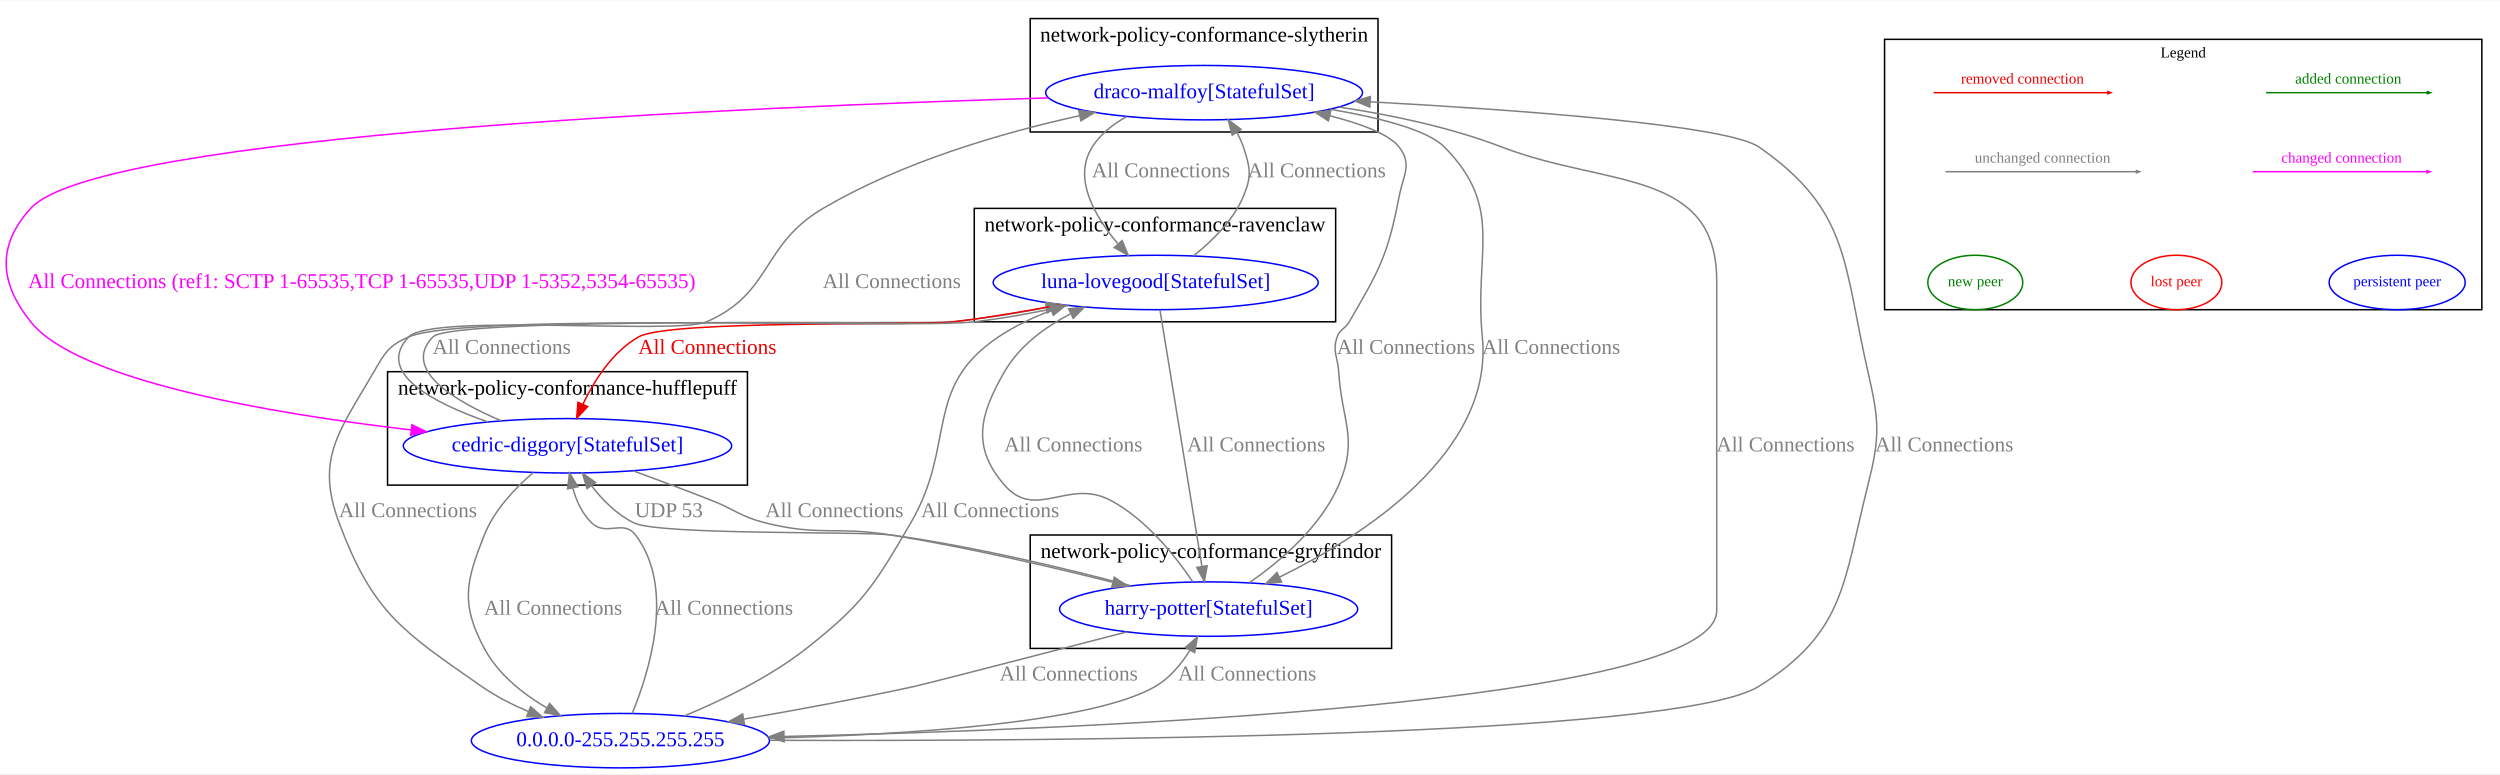
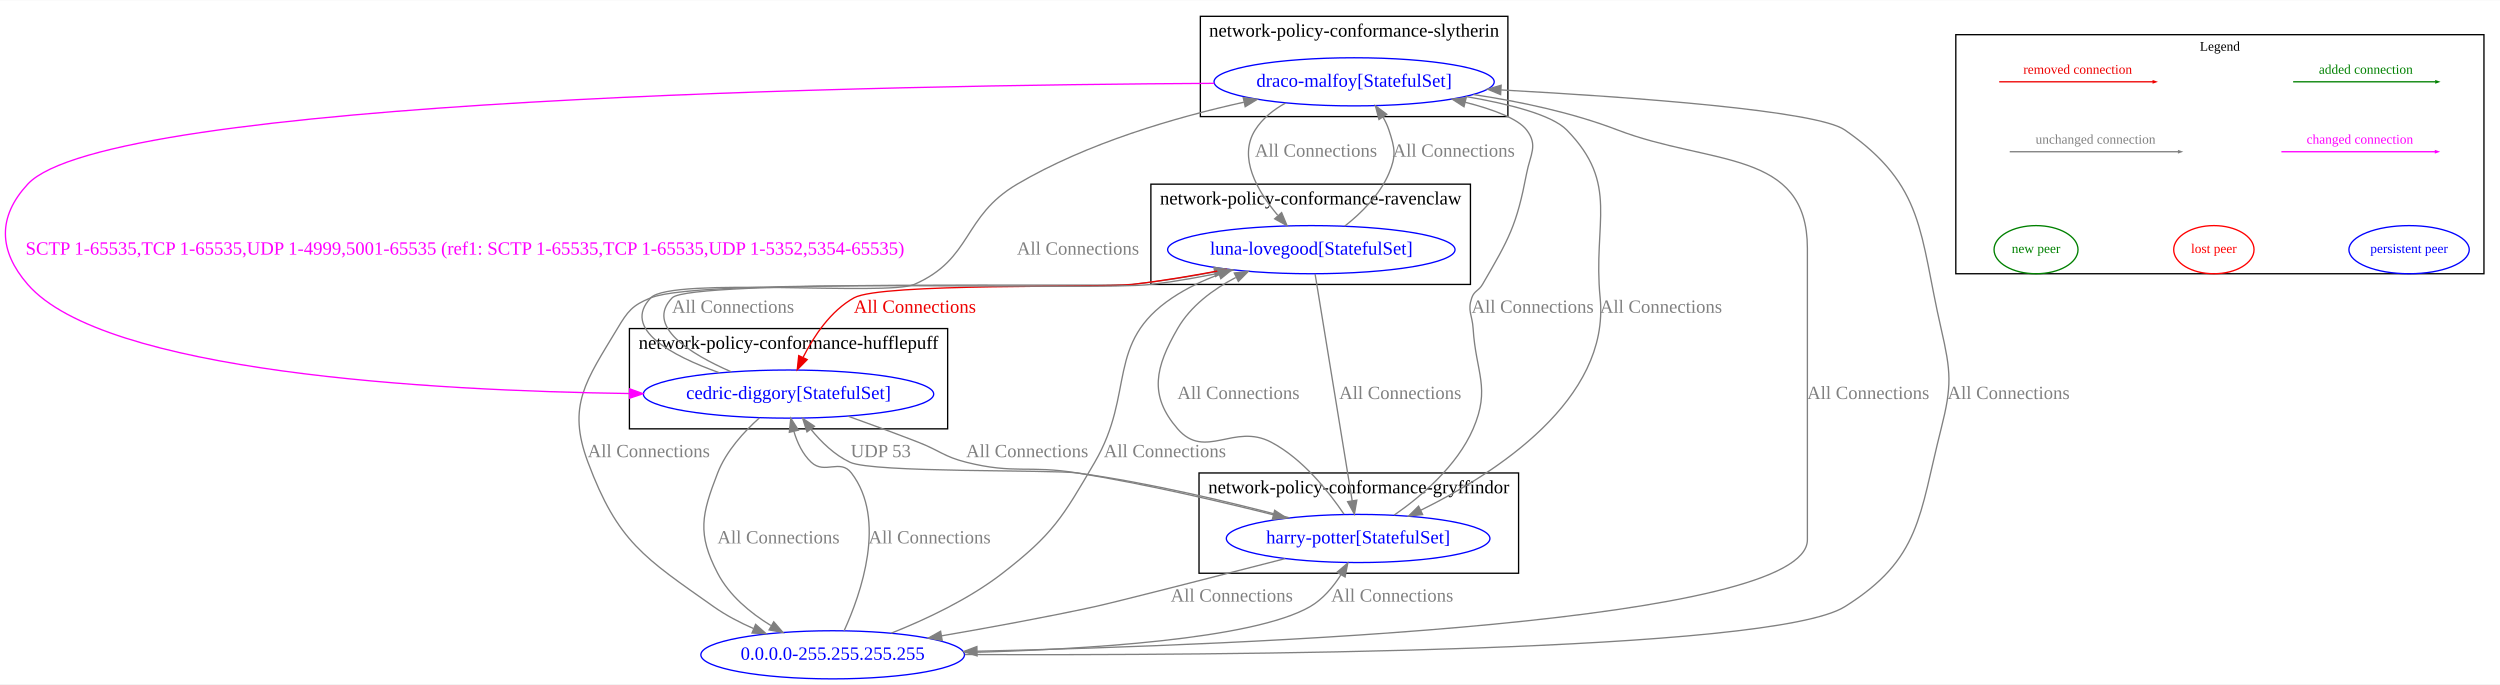
- <svg xmlns="http://www.w3.org/2000/svg" width="1653pt" height="512pt" viewBox="0.00 0.00 1653.29 511.53">
+ <svg xmlns="http://www.w3.org/2000/svg" width="1870pt" height="512pt" viewBox="0.00 0.00 1869.74 511.53">
  <g id="graph0" class="graph" transform="scale(1 1) rotate(0) translate(4 507.53)">
-     <polygon fill="white" stroke="transparent" points="-4,4 -4,-507.53 1649.29,-507.53 1649.29,4 -4,4" />
+     <polygon fill="white" stroke="transparent" points="-4,4 -4,-507.53 1865.74,-507.53 1865.74,4 -4,4" />
    <g id="clust4" class="cluster">
-       <polygon fill="none" stroke="black" points="677.29,-420.53 677.29,-495.53 907.29,-495.53 907.29,-420.53 677.29,-420.53" />
-       <text text-anchor="middle" x="792.29" y="-480.33" font-family="Times New Roman,serif" font-size="14.00">network-policy-conformance-slytherin</text>
+       <polygon fill="none" stroke="black" points="893.74,-420.53 893.74,-495.53 1123.74,-495.53 1123.74,-420.53 893.74,-420.53" />
+       <text text-anchor="middle" x="1008.74" y="-480.33" font-family="Times New Roman,serif" font-size="14.00">network-policy-conformance-slytherin</text>
+     </g>
+     <g id="clust2" class="cluster">
+       <polygon fill="none" stroke="black" points="466.74,-187 466.74,-262 704.74,-262 704.74,-187 466.74,-187" />
+       <text text-anchor="middle" x="585.74" y="-246.8" font-family="Times New Roman,serif" font-size="14.00">network-policy-conformance-hufflepuff</text>
    </g>
    <g id="clust1" class="cluster">
-       <polygon fill="none" stroke="black" points="677.29,-79 677.29,-154 916.29,-154 916.29,-79 677.29,-79" />
-       <text text-anchor="middle" x="796.79" y="-138.8" font-family="Times New Roman,serif" font-size="14.00">network-policy-conformance-gryffindor</text>
-     </g>
-     <g id="clust2" class="cluster">
-       <polygon fill="none" stroke="black" points="252.29,-187 252.29,-262 490.29,-262 490.29,-187 252.29,-187" />
-       <text text-anchor="middle" x="371.29" y="-246.8" font-family="Times New Roman,serif" font-size="14.00">network-policy-conformance-hufflepuff</text>
+       <polygon fill="none" stroke="black" points="892.74,-79 892.74,-154 1131.74,-154 1131.74,-79 892.74,-79" />
+       <text text-anchor="middle" x="1012.24" y="-138.8" font-family="Times New Roman,serif" font-size="14.00">network-policy-conformance-gryffindor</text>
    </g>
    <g id="clust3" class="cluster">
-       <polygon fill="none" stroke="black" points="640.29,-295 640.29,-370 879.29,-370 879.29,-295 640.29,-295" />
-       <text text-anchor="middle" x="759.79" y="-354.8" font-family="Times New Roman,serif" font-size="14.00">network-policy-conformance-ravenclaw</text>
+       <polygon fill="none" stroke="black" points="856.74,-295 856.74,-370 1095.74,-370 1095.74,-295 856.74,-295" />
+       <text text-anchor="middle" x="976.24" y="-354.8" font-family="Times New Roman,serif" font-size="14.00">network-policy-conformance-ravenclaw</text>
    </g>
    <g id="clust5" class="cluster">
-       <polygon fill="none" stroke="black" points="1242.29,-303 1242.29,-481.79 1637.29,-481.79 1637.29,-303 1242.29,-303" />
-       <text text-anchor="middle" x="1439.79" y="-469.79" font-family="Times New Roman,serif" font-size="10.00">Legend</text>
+       <polygon fill="none" stroke="black" points="1458.74,-303 1458.74,-481.79 1853.74,-481.79 1853.74,-303 1458.74,-303" />
+       <text text-anchor="middle" x="1656.24" y="-469.79" font-family="Times New Roman,serif" font-size="10.00">Legend</text>
    </g>
    <g id="node1" class="node">
-       <ellipse fill="none" stroke="blue" cx="795.29" cy="-105" rx="98.58" ry="18" />
-       <text text-anchor="middle" x="795.29" y="-101.3" font-family="Times New Roman,serif" font-size="14.00" fill="blue">harry-potter[StatefulSet]</text>
+       <ellipse fill="none" stroke="blue" cx="1011.74" cy="-105" rx="98.58" ry="18" />
+       <text text-anchor="middle" x="1011.74" y="-101.3" font-family="Times New Roman,serif" font-size="14.00" fill="blue">harry-potter[StatefulSet]</text>
    </g>
    <g id="node2" class="node">
-       <ellipse fill="none" stroke="blue" cx="371.29" cy="-213" rx="108.58" ry="18" />
-       <text text-anchor="middle" x="371.29" y="-209.3" font-family="Times New Roman,serif" font-size="14.00" fill="blue">cedric-diggory[StatefulSet]</text>
+       <ellipse fill="none" stroke="blue" cx="585.74" cy="-213" rx="108.58" ry="18" />
+       <text text-anchor="middle" x="585.74" y="-209.3" font-family="Times New Roman,serif" font-size="14.00" fill="blue">cedric-diggory[StatefulSet]</text>
    </g>
    <g id="edge6" class="edge">
-       <path fill="none" stroke="grey" d="M743.98,-120.42C701.75,-131.63 640.13,-146.5 585.29,-154 566.56,-156.56 432.34,-153.81 415.29,-162 404.01,-167.42 394.4,-177.21 387.07,-186.69" />
-       <polygon fill="grey" stroke="grey" points="384.21,-184.66 381.22,-194.83 389.9,-188.74 384.21,-184.66" />
-       <text text-anchor="middle" x="438.29" y="-165.8" font-family="Times New Roman,serif" font-size="14.00" fill="grey">UDP 53</text>
+       <path fill="none" stroke="grey" d="M960.43,-120.42C918.2,-131.63 856.58,-146.5 801.74,-154 783,-156.56 648.87,-154 631.74,-162 620.17,-167.41 610.16,-177.18 602.45,-186.67" />
+       <polygon fill="grey" stroke="grey" points="599.54,-184.72 596.3,-194.81 605.12,-188.94 599.54,-184.72" />
+       <text text-anchor="middle" x="654.74" y="-165.8" font-family="Times New Roman,serif" font-size="14.00" fill="grey">UDP 53</text>
    </g>
    <g id="node3" class="node">
-       <ellipse fill="none" stroke="blue" cx="760.29" cy="-321" rx="107.48" ry="18" />
-       <text text-anchor="middle" x="760.29" y="-317.3" font-family="Times New Roman,serif" font-size="14.00" fill="blue">luna-lovegood[StatefulSet]</text>
+       <ellipse fill="none" stroke="blue" cx="976.74" cy="-321" rx="107.48" ry="18" />
+       <text text-anchor="middle" x="976.74" y="-317.3" font-family="Times New Roman,serif" font-size="14.00" fill="blue">luna-lovegood[StatefulSet]</text>
    </g>
    <g id="edge7" class="edge">
-       <path fill="none" stroke="grey" d="M784.7,-123.2C773.42,-139.9 753.94,-164.52 730.29,-177 702.5,-191.67 680.89,-163.26 660.29,-187 638.45,-212.18 643.66,-233.12 660.29,-262 670.02,-278.87 686.73,-291.29 703.75,-300.2" />
-       <polygon fill="grey" stroke="grey" points="702.67,-303.57 713.19,-304.8 705.73,-297.27 702.67,-303.57" />
-       <text text-anchor="middle" x="705.79" y="-209.3" font-family="Times New Roman,serif" font-size="14.00" fill="grey">All Connections</text>
+       <path fill="none" stroke="grey" d="M1001.15,-123.2C989.87,-139.9 970.39,-164.52 946.74,-177 918.95,-191.67 897.33,-163.26 876.74,-187 854.9,-212.18 860.1,-233.12 876.74,-262 886.46,-278.87 903.18,-291.29 920.19,-300.2" />
+       <polygon fill="grey" stroke="grey" points="919.11,-303.57 929.63,-304.8 922.17,-297.27 919.11,-303.57" />
+       <text text-anchor="middle" x="922.24" y="-209.3" font-family="Times New Roman,serif" font-size="14.00" fill="grey">All Connections</text>
    </g>
    <g id="node4" class="node">
-       <ellipse fill="none" stroke="blue" cx="792.29" cy="-446.53" rx="104.78" ry="18" />
-       <text text-anchor="middle" x="792.29" y="-442.83" font-family="Times New Roman,serif" font-size="14.00" fill="blue">draco-malfoy[StatefulSet]</text>
+       <ellipse fill="none" stroke="blue" cx="1008.74" cy="-446.53" rx="104.78" ry="18" />
+       <text text-anchor="middle" x="1008.74" y="-442.83" font-family="Times New Roman,serif" font-size="14.00" fill="blue">draco-malfoy[StatefulSet]</text>
    </g>
    <g id="edge8" class="edge">
-       <path fill="none" stroke="grey" d="M822.29,-122.49C842.76,-136.72 869.34,-159.32 881.29,-187 894.51,-217.6 883.37,-228.73 881.29,-262 880.66,-272.21 876.91,-275.34 880.29,-285 882.18,-290.37 885.43,-290.08 888.29,-295 908.25,-329.32 913.83,-339.01 921.29,-378 924.01,-392.2 930.08,-399.04 921.29,-410.53 914.82,-419 896.36,-425.9 875.36,-431.26" />
-       <polygon fill="grey" stroke="grey" points="874.47,-427.88 865.56,-433.62 876.11,-434.68 874.47,-427.88" />
-       <text text-anchor="middle" x="925.79" y="-273.8" font-family="Times New Roman,serif" font-size="14.00" fill="grey">All Connections</text>
+       <path fill="none" stroke="grey" d="M1038.73,-122.49C1059.2,-136.72 1085.79,-159.32 1097.74,-187 1110.96,-217.6 1099.81,-228.73 1097.74,-262 1097.1,-272.21 1093.35,-275.34 1096.74,-285 1098.62,-290.37 1101.88,-290.08 1104.74,-295 1124.69,-329.32 1130.27,-339.01 1137.74,-378 1140.46,-392.2 1146.52,-399.04 1137.74,-410.53 1131.26,-419 1112.8,-425.9 1091.8,-431.26" />
+       <polygon fill="grey" stroke="grey" points="1090.91,-427.88 1082.01,-433.62 1092.55,-434.68 1090.91,-427.88" />
+       <text text-anchor="middle" x="1142.24" y="-273.8" font-family="Times New Roman,serif" font-size="14.00" fill="grey">All Connections</text>
    </g>
    <g id="node5" class="node">
-       <ellipse fill="none" stroke="blue" cx="406.29" cy="-18" rx="98.58" ry="18" />
-       <text text-anchor="middle" x="406.29" y="-14.3" font-family="Times New Roman,serif" font-size="14.00" fill="blue">0.0.0.0-255.255.255.255</text>
+       <ellipse fill="none" stroke="blue" cx="618.74" cy="-18" rx="98.58" ry="18" />
+       <text text-anchor="middle" x="618.74" y="-14.3" font-family="Times New Roman,serif" font-size="14.00" fill="blue">0.0.0.0-255.255.255.255</text>
    </g>
    <g id="edge5" class="edge">
-       <path fill="none" stroke="grey" d="M741.09,-89.92C686.16,-75.67 608.27,-55.52 601.29,-54 564.29,-45.92 523.03,-38.32 488.03,-32.27" />
-       <polygon fill="grey" stroke="grey" points="488.31,-28.77 477.86,-30.53 487.13,-35.67 488.31,-28.77" />
-       <text text-anchor="middle" x="702.79" y="-57.8" font-family="Times New Roman,serif" font-size="14.00" fill="grey">All Connections</text>
+       <path fill="none" stroke="grey" d="M957.21,-89.95C903.89,-76.24 828.71,-57.02 814.74,-54 777.38,-45.93 735.72,-38.3 700.45,-32.24" />
+       <polygon fill="grey" stroke="grey" points="700.65,-28.72 690.2,-30.49 699.47,-35.62 700.65,-28.72" />
+       <text text-anchor="middle" x="917.24" y="-57.8" font-family="Times New Roman,serif" font-size="14.00" fill="grey">All Connections</text>
    </g>
    <g id="edge10" class="edge">
-       <path fill="none" stroke="grey" d="M414.95,-196.35C431.13,-190.43 449.61,-183.55 466.29,-177 482.43,-170.67 485.48,-166.21 502.29,-162 538.24,-153 548.71,-159.92 585.29,-154 634.92,-145.97 690.33,-133.14 731.76,-122.76" />
-       <polygon fill="grey" stroke="grey" points="732.88,-126.09 741.72,-120.25 731.17,-119.31 732.88,-126.09" />
-       <text text-anchor="middle" x="547.79" y="-165.8" font-family="Times New Roman,serif" font-size="14.00" fill="grey">All Connections</text>
+       <path fill="none" stroke="grey" d="M630.33,-196.42C646.86,-190.51 665.72,-183.61 682.74,-177 698.9,-170.72 701.93,-166.21 718.74,-162 754.69,-153 765.16,-159.92 801.74,-154 851.36,-145.97 906.77,-133.14 948.21,-122.76" />
+       <polygon fill="grey" stroke="grey" points="949.32,-126.09 958.16,-120.25 947.61,-119.31 949.32,-126.09" />
+       <text text-anchor="middle" x="764.24" y="-165.8" font-family="Times New Roman,serif" font-size="14.00" fill="grey">All Connections</text>
    </g>
    <g id="edge11" class="edge">
-       <path fill="none" stroke="grey" d="M327.53,-229.5C295.74,-243.01 261.64,-263.73 282.29,-285 295.62,-298.71 607.28,-292.96 626.29,-295 646.42,-297.16 668.06,-300.66 687.96,-304.38" />
-       <polygon fill="grey" stroke="grey" points="687.4,-307.83 697.87,-306.27 688.71,-300.96 687.4,-307.83" />
-       <text text-anchor="middle" x="327.79" y="-273.8" font-family="Times New Roman,serif" font-size="14.00" fill="grey">All Connections</text>
+       <path fill="none" stroke="grey" d="M542.86,-229.65C511.74,-243.25 478.36,-264.02 498.74,-285 512.06,-298.71 823.73,-292.96 842.74,-295 862.87,-297.16 884.51,-300.66 904.4,-304.38" />
+       <polygon fill="grey" stroke="grey" points="903.84,-307.83 914.32,-306.27 905.15,-300.96 903.84,-307.83" />
+       <text text-anchor="middle" x="544.24" y="-273.8" font-family="Times New Roman,serif" font-size="14.00" fill="grey">All Connections</text>
    </g>
    <g id="edge12" class="edge">
-       <path fill="none" stroke="grey" d="M318.65,-228.77C282.2,-241.49 243.93,-261.47 266.29,-285 281.39,-300.89 443.21,-286.23 463.29,-295 507.08,-314.11 499.12,-345.78 540.29,-370 592.61,-400.77 658.52,-419.95 709.81,-431.28" />
-       <polygon fill="grey" stroke="grey" points="709.35,-434.76 719.86,-433.44 710.82,-427.91 709.35,-434.76" />
-       <text text-anchor="middle" x="585.79" y="-317.3" font-family="Times New Roman,serif" font-size="14.00" fill="grey">All Connections</text>
+       <path fill="none" stroke="grey" d="M534.02,-228.94C498.22,-241.75 460.67,-261.78 482.74,-285 497.84,-300.89 659.65,-286.23 679.74,-295 723.53,-314.11 715.56,-345.78 756.74,-370 809.05,-400.77 874.96,-419.95 926.25,-431.28" />
+       <polygon fill="grey" stroke="grey" points="925.8,-434.76 936.31,-433.44 927.27,-427.91 925.8,-434.76" />
+       <text text-anchor="middle" x="802.24" y="-317.3" font-family="Times New Roman,serif" font-size="14.00" fill="grey">All Connections</text>
    </g>
    <g id="edge9" class="edge">
-       <path fill="none" stroke="grey" d="M348.73,-195.37C336.62,-185 322.87,-170.5 316.29,-154 303.95,-123.04 300.57,-108.39 316.29,-79 325.34,-62.1 341.49,-49.13 357.63,-39.65" />
-       <polygon fill="grey" stroke="grey" points="359.48,-42.63 366.55,-34.74 356.1,-36.5 359.48,-42.63" />
-       <text text-anchor="middle" x="361.79" y="-101.3" font-family="Times New Roman,serif" font-size="14.00" fill="grey">All Connections</text>
+       <path fill="none" stroke="grey" d="M563.98,-195.21C552.31,-184.78 539.06,-170.28 532.74,-154 520.68,-122.92 517.32,-108.55 532.74,-79 541.4,-62.4 556.97,-49.46 572.51,-39.91" />
+       <polygon fill="grey" stroke="grey" points="574.68,-42.7 581.61,-34.68 571.19,-36.63 574.68,-42.7" />
+       <text text-anchor="middle" x="578.24" y="-101.3" font-family="Times New Roman,serif" font-size="14.00" fill="grey">All Connections</text>
    </g>
    <g id="edge14" class="edge">
-       <path fill="none" stroke="grey" d="M763.1,-302.85C769.17,-265.75 783.55,-177.81 790.86,-133.1" />
-       <polygon fill="grey" stroke="grey" points="794.32,-133.67 792.48,-123.23 787.41,-132.54 794.32,-133.67" />
-       <text text-anchor="middle" x="826.79" y="-209.3" font-family="Times New Roman,serif" font-size="14.00" fill="grey">All Connections</text>
+       <path fill="none" stroke="grey" d="M979.54,-302.85C985.61,-265.75 1000,-177.81 1007.31,-133.1" />
+       <polygon fill="grey" stroke="grey" points="1010.76,-133.67 1008.92,-123.23 1003.85,-132.54 1010.76,-133.67" />
+       <text text-anchor="middle" x="1043.24" y="-209.3" font-family="Times New Roman,serif" font-size="14.00" fill="grey">All Connections</text>
    </g>
    <g id="edge15" class="edge">
-       <path fill="none" stroke="#ee0000" d="M697.17,-306.39C674.88,-302.07 649.57,-297.72 626.29,-295 603.31,-292.32 438.41,-296.44 418.29,-285 401.16,-275.26 389.13,-256.4 381.53,-240.57" />
-       <polygon fill="#ee0000" stroke="#ee0000" points="384.62,-238.93 377.36,-231.22 378.23,-241.77 384.62,-238.93" />
-       <text text-anchor="middle" x="463.79" y="-273.8" font-family="Times New Roman,serif" font-size="14.00" fill="#ee0000">All Connections</text>
+       <path fill="none" stroke="#ee0000" d="M913.62,-306.39C891.32,-302.07 866.01,-297.72 842.74,-295 819.76,-292.32 654.96,-296.24 634.74,-285 617.29,-275.3 604.72,-256.44 596.69,-240.6" />
+       <polygon fill="#ee0000" stroke="#ee0000" points="599.7,-238.79 592.27,-231.24 593.37,-241.77 599.7,-238.79" />
+       <text text-anchor="middle" x="680.24" y="-273.8" font-family="Times New Roman,serif" font-size="14.00" fill="#ee0000">All Connections</text>
    </g>
    <g id="edge16" class="edge">
-       <path fill="none" stroke="grey" d="M785.24,-338.57C797.69,-348.39 811.51,-362.02 818.29,-378 823.94,-391.31 822.83,-396.8 818.29,-410.53 817.19,-413.86 815.63,-417.14 813.82,-420.27" />
-       <polygon fill="grey" stroke="grey" points="810.88,-418.37 808.21,-428.62 816.69,-422.27 810.88,-418.37" />
-       <text text-anchor="middle" x="866.79" y="-390.56" font-family="Times New Roman,serif" font-size="14.00" fill="grey">All Connections</text>
+       <path fill="none" stroke="grey" d="M1001.69,-338.57C1014.14,-348.39 1027.96,-362.02 1034.74,-378 1040.39,-391.31 1039.28,-396.8 1034.74,-410.53 1033.64,-413.86 1032.08,-417.14 1030.27,-420.27" />
+       <polygon fill="grey" stroke="grey" points="1027.33,-418.37 1024.66,-428.62 1033.14,-422.27 1027.33,-418.37" />
+       <text text-anchor="middle" x="1083.24" y="-390.56" font-family="Times New Roman,serif" font-size="14.00" fill="grey">All Connections</text>
    </g>
    <g id="edge13" class="edge">
-       <path fill="none" stroke="grey" d="M702.65,-305.81C682.99,-301.56 660.8,-297.39 640.29,-295 599,-290.19 304.48,-301.42 266.29,-285 253.01,-279.29 250.54,-274.51 243.29,-262 220.44,-222.53 204.31,-204.71 220.29,-162 242.6,-102.4 262.1,-90.41 314.29,-54 323.73,-47.42 334.56,-41.88 345.4,-37.29" />
-       <polygon fill="grey" stroke="grey" points="346.9,-40.46 354.89,-33.5 344.31,-33.96 346.9,-40.46" />
-       <text text-anchor="middle" x="265.79" y="-165.8" font-family="Times New Roman,serif" font-size="14.00" fill="grey">All Connections</text>
+       <path fill="none" stroke="grey" d="M919.1,-305.81C899.44,-301.56 877.24,-297.39 856.74,-295 815.45,-290.19 521.26,-300.62 482.74,-285 468.75,-279.33 465.5,-274.95 457.74,-262 434.34,-222.97 419.79,-204.62 435.74,-162 458.04,-102.4 477.75,-90.7 529.74,-54 538.78,-47.62 549.13,-42.19 559.52,-37.65" />
+       <polygon fill="grey" stroke="grey" points="561.11,-40.78 569.02,-33.73 558.44,-34.31 561.11,-40.78" />
+       <text text-anchor="middle" x="481.24" y="-165.8" font-family="Times New Roman,serif" font-size="14.00" fill="grey">All Connections</text>
    </g>
    <g id="edge18" class="edge">
-       <path fill="none" stroke="grey" d="M875.67,-435.57C908.11,-430.02 940.17,-421.88 951.29,-410.53 991.11,-369.9 970.71,-341.61 976.29,-285 983.81,-208.76 898.16,-153.69 842.06,-126.09" />
-       <polygon fill="grey" stroke="grey" points="843.52,-122.9 832.99,-121.73 840.49,-129.21 843.52,-122.9" />
-       <text text-anchor="middle" x="1021.79" y="-273.8" font-family="Times New Roman,serif" font-size="14.00" fill="grey">All Connections</text>
+       <path fill="none" stroke="grey" d="M1092.12,-435.57C1124.56,-430.02 1156.61,-421.88 1167.74,-410.53 1207.56,-369.9 1187.16,-341.61 1192.74,-285 1200.26,-208.76 1114.6,-153.69 1058.51,-126.09" />
+       <polygon fill="grey" stroke="grey" points="1059.97,-122.9 1049.44,-121.73 1056.94,-129.21 1059.97,-122.9" />
+       <text text-anchor="middle" x="1238.24" y="-273.8" font-family="Times New Roman,serif" font-size="14.00" fill="grey">All Connections</text>
    </g>
    <g id="edge19" class="edge">
-       <path fill="none" stroke="magenta" d="M689.44,-443.05C488.77,-437.16 60.69,-418.93 16.29,-370 -6.1,-345.31 -4.49,-321.06 16.29,-295 47.34,-256.08 174.57,-234.39 267.88,-223.46" />
-       <polygon fill="magenta" stroke="magenta" points="268.4,-226.92 277.93,-222.31 267.6,-219.97 268.4,-226.92" />
-       <text text-anchor="middle" x="235.29" y="-317.3" font-family="Times New Roman,serif" font-size="14.00" fill="magenta">All Connections (ref1: SCTP 1-65535,TCP 1-65535,UDP 1-5352,5354-65535)</text>
+       <path fill="none" stroke="magenta" d="M904.21,-445.41C661.56,-444.05 76.14,-434.09 16.74,-370 -5.92,-345.55 -5.11,-320.18 16.74,-295 73.79,-229.25 317.42,-215.5 466.77,-213.41" />
+       <polygon fill="magenta" stroke="magenta" points="466.96,-216.91 476.92,-213.28 466.87,-209.91 466.96,-216.91" />
+       <text text-anchor="middle" x="343.74" y="-317.3" font-family="Times New Roman,serif" font-size="14.00" fill="magenta">SCTP 1-65535,TCP 1-65535,UDP 1-4999,5001-65535 (ref1: SCTP 1-65535,TCP 1-65535,UDP 1-5352,5354-65535)</text>
    </g>
    <g id="edge20" class="edge">
-       <path fill="none" stroke="grey" d="M741.05,-430.67C732.02,-425.72 723.77,-419.17 718.29,-410.53 705.35,-390.09 719.75,-365.04 735.11,-346.81" />
-       <polygon fill="grey" stroke="grey" points="738.08,-348.74 742.14,-338.95 732.86,-344.07 738.08,-348.74" />
-       <text text-anchor="middle" x="763.79" y="-390.56" font-family="Times New Roman,serif" font-size="14.00" fill="grey">All Connections</text>
+       <path fill="none" stroke="grey" d="M957.49,-430.67C948.46,-425.72 940.21,-419.17 934.74,-410.53 921.8,-390.09 936.2,-365.04 951.55,-346.81" />
+       <polygon fill="grey" stroke="grey" points="954.52,-348.74 958.58,-338.95 949.31,-344.07 954.52,-348.74" />
+       <text text-anchor="middle" x="980.24" y="-390.56" font-family="Times New Roman,serif" font-size="14.00" fill="grey">All Connections</text>
    </g>
    <g id="edge17" class="edge">
-       <path fill="none" stroke="grey" d="M881.52,-437.01C915.99,-431.84 955.25,-423.6 989.29,-410.53 1058.72,-383.87 1131.29,-396.37 1131.29,-322 1131.29,-322 1131.29,-322 1131.29,-104 1131.29,-42.66 716.63,-25.48 514.5,-20.76" />
-       <polygon fill="grey" stroke="grey" points="514.53,-17.25 504.45,-20.53 514.37,-24.25 514.53,-17.25" />
-       <text text-anchor="middle" x="1176.79" y="-209.3" font-family="Times New Roman,serif" font-size="14.00" fill="grey">All Connections</text>
+       <path fill="none" stroke="grey" d="M1097.96,-437.01C1132.43,-431.84 1171.69,-423.6 1205.74,-410.53 1275.17,-383.87 1347.74,-396.37 1347.74,-322 1347.74,-322 1347.74,-322 1347.74,-104 1347.74,-42.25 929.73,-25.28 726.77,-20.68" />
+       <polygon fill="grey" stroke="grey" points="726.75,-17.18 716.68,-20.46 726.6,-24.18 726.75,-17.18" />
+       <text text-anchor="middle" x="1393.24" y="-209.3" font-family="Times New Roman,serif" font-size="14.00" fill="grey">All Connections</text>
    </g>
    <g id="edge1" class="edge">
-       <path fill="none" stroke="grey" d="M504.97,-19.66C594.39,-21.88 718.38,-29.48 760.29,-54 769.76,-59.54 777.29,-68.77 782.91,-77.81" />
-       <polygon fill="grey" stroke="grey" points="779.93,-79.64 787.89,-86.63 786.02,-76.2 779.93,-79.64" />
-       <text text-anchor="middle" x="820.79" y="-57.8" font-family="Times New Roman,serif" font-size="14.00" fill="grey">All Connections</text>
+       <path fill="none" stroke="grey" d="M717.32,-19.68C807.5,-21.9 933.17,-29.5 975.74,-54 985.33,-59.52 993.06,-68.75 998.85,-77.79" />
+       <polygon fill="grey" stroke="grey" points="995.94,-79.74 1004,-86.62 1001.98,-76.22 995.94,-79.74" />
+       <text text-anchor="middle" x="1037.24" y="-57.8" font-family="Times New Roman,serif" font-size="14.00" fill="grey">All Connections</text>
    </g>
    <g id="edge2" class="edge">
-       <path fill="none" stroke="grey" d="M414.07,-35.96C425.5,-63.72 442.78,-119.22 416.29,-154 408.19,-164.64 396.94,-152.74 387.29,-162 380.94,-168.1 377.1,-176.73 374.79,-185.1" />
-       <polygon fill="grey" stroke="grey" points="371.34,-184.49 372.65,-195 378.18,-185.96 371.34,-184.49" />
-       <text text-anchor="middle" x="474.79" y="-101.3" font-family="Times New Roman,serif" font-size="14.00" fill="grey">All Connections</text>
+       <path fill="none" stroke="grey" d="M627.3,-35.97C639.95,-63.73 659.44,-119.25 632.74,-154 624.33,-164.94 612.82,-152.58 602.74,-162 596.26,-168.05 592.26,-176.67 589.77,-185.04" />
+       <polygon fill="grey" stroke="grey" points="586.33,-184.42 587.44,-194.95 593.14,-186.02 586.33,-184.42" />
+       <text text-anchor="middle" x="691.24" y="-101.3" font-family="Times New Roman,serif" font-size="14.00" fill="grey">All Connections</text>
    </g>
    <g id="edge3" class="edge">
-       <path fill="none" stroke="grey" d="M448.41,-34.32C473.42,-44.64 504.91,-59.85 529.29,-79 567.03,-108.62 574.11,-120.57 598.29,-162 628.76,-214.2 606.07,-251.38 656.29,-285 666.85,-292.07 678.96,-297.82 691.1,-302.48" />
-       <polygon fill="grey" stroke="grey" points="690.22,-305.88 700.82,-305.98 692.6,-299.3 690.22,-305.88" />
-       <text text-anchor="middle" x="650.79" y="-165.8" font-family="Times New Roman,serif" font-size="14.00" fill="grey">All Connections</text>
+       <path fill="none" stroke="grey" d="M662.54,-34.18C688.32,-44.41 720.68,-59.58 745.74,-79 783.66,-108.39 790.56,-120.57 814.74,-162 845.21,-214.2 822.51,-251.38 872.74,-285 883.3,-292.07 895.41,-297.82 907.55,-302.48" />
+       <polygon fill="grey" stroke="grey" points="906.67,-305.88 917.26,-305.98 909.04,-299.3 906.67,-305.88" />
+       <text text-anchor="middle" x="867.24" y="-165.8" font-family="Times New Roman,serif" font-size="14.00" fill="grey">All Connections</text>
    </g>
    <g id="edge4" class="edge">
-       <path fill="none" stroke="grey" d="M505.35,-18.24C697.16,-17.53 1105.29,-20.1 1159.29,-54 1216.23,-89.74 1214.79,-121.84 1231.29,-187 1239.48,-219.31 1238.75,-229.51 1231.29,-262 1214.88,-333.5 1219.54,-368.67 1159.29,-410.53 1138.46,-425 1002.65,-434.97 902.28,-440.47" />
-       <polygon fill="grey" stroke="grey" points="901.87,-436.98 892.07,-441.02 902.25,-443.97 901.87,-436.98" />
-       <text text-anchor="middle" x="1281.79" y="-209.3" font-family="Times New Roman,serif" font-size="14.00" fill="grey">All Connections</text>
+       <path fill="none" stroke="grey" d="M717.58,-18.21C910.1,-17.44 1321.38,-19.89 1375.74,-54 1432.68,-89.73 1431.23,-121.84 1447.74,-187 1455.92,-219.31 1455.2,-229.51 1447.74,-262 1431.32,-333.5 1435.98,-368.67 1375.74,-410.53 1354.9,-425 1219.1,-434.97 1118.73,-440.47" />
+       <polygon fill="grey" stroke="grey" points="1118.31,-436.98 1108.52,-441.02 1118.69,-443.97 1118.31,-436.98" />
+       <text text-anchor="middle" x="1498.24" y="-209.3" font-family="Times New Roman,serif" font-size="14.00" fill="grey">All Connections</text>
    </g>
    <g id="edge21" class="edge">
-       <path fill="none" stroke="#008000" d="M1494.58,-446.53C1520.94,-446.53 1572.83,-446.53 1601,-446.53" />
-       <polygon fill="#008000" stroke="#008000" points="1601.32,-447.23 1603.32,-446.53 1601.32,-445.83 1601.32,-447.23" />
-       <text text-anchor="middle" x="1548.94" y="-452.53" font-family="Times New Roman,serif" font-size="10.00" fill="#008000">added connection</text>
+       <path fill="none" stroke="#008000" d="M1711.03,-446.53C1737.39,-446.53 1789.27,-446.53 1817.44,-446.53" />
+       <polygon fill="#008000" stroke="#008000" points="1817.76,-447.23 1819.76,-446.53 1817.76,-445.83 1817.76,-447.23" />
+       <text text-anchor="middle" x="1765.39" y="-452.53" font-family="Times New Roman,serif" font-size="10.00" fill="#008000">added connection</text>
    </g>
    <g id="edge22" class="edge">
-       <path fill="none" stroke="#ee0000" d="M1274.74,-446.53C1302.81,-446.53 1359.82,-446.53 1389.83,-446.53" />
-       <polygon fill="#ee0000" stroke="#ee0000" points="1389.94,-447.23 1391.94,-446.53 1389.94,-445.83 1389.94,-447.23" />
-       <text text-anchor="middle" x="1333.44" y="-452.53" font-family="Times New Roman,serif" font-size="10.00" fill="#ee0000">removed connection</text>
+       <path fill="none" stroke="#ee0000" d="M1491.19,-446.53C1519.25,-446.53 1576.27,-446.53 1606.27,-446.53" />
+       <polygon fill="#ee0000" stroke="#ee0000" points="1606.39,-447.23 1608.39,-446.53 1606.39,-445.83 1606.39,-447.23" />
+       <text text-anchor="middle" x="1549.89" y="-452.53" font-family="Times New Roman,serif" font-size="10.00" fill="#ee0000">removed connection</text>
    </g>
    <g id="edge23" class="edge">
-       <path fill="none" stroke="magenta" d="M1485.81,-394.26C1514.22,-394.26 1572.09,-394.26 1601.02,-394.26" />
-       <polygon fill="magenta" stroke="magenta" points="1601.05,-394.96 1603.05,-394.26 1601.05,-393.56 1601.05,-394.96" />
-       <text text-anchor="middle" x="1544.5" y="-400.26" font-family="Times New Roman,serif" font-size="10.00" fill="magenta">changed connection</text>
+       <path fill="none" stroke="magenta" d="M1702.25,-394.26C1730.67,-394.26 1788.53,-394.26 1817.46,-394.26" />
+       <polygon fill="magenta" stroke="magenta" points="1817.49,-394.96 1819.49,-394.26 1817.49,-393.56 1817.49,-394.96" />
+       <text text-anchor="middle" x="1760.95" y="-400.26" font-family="Times New Roman,serif" font-size="10.00" fill="magenta">changed connection</text>
    </g>
    <g id="edge24" class="edge">
-       <path fill="none" stroke="grey" d="M1282.62,-394.26C1312.75,-394.26 1376.94,-394.26 1408.7,-394.26" />
-       <polygon fill="grey" stroke="grey" points="1408.93,-394.96 1410.93,-394.26 1408.93,-393.56 1408.93,-394.96" />
-       <text text-anchor="middle" x="1346.79" y="-400.26" font-family="Times New Roman,serif" font-size="10.00" fill="grey">unchanged connection</text>
+       <path fill="none" stroke="grey" d="M1499.06,-394.26C1529.2,-394.26 1593.38,-394.26 1625.14,-394.26" />
+       <polygon fill="grey" stroke="grey" points="1625.37,-394.96 1627.37,-394.26 1625.37,-393.56 1625.37,-394.96" />
+       <text text-anchor="middle" x="1563.24" y="-400.26" font-family="Times New Roman,serif" font-size="10.00" fill="grey">unchanged connection</text>
    </g>
    <g id="node14" class="node">
-       <ellipse fill="none" stroke="#008000" cx="1302.29" cy="-321" rx="31.4" ry="18" />
-       <text text-anchor="middle" x="1302.29" y="-318.5" font-family="Times New Roman,serif" font-size="10.00" fill="#008000">new peer</text>
+       <ellipse fill="none" stroke="#008000" cx="1518.74" cy="-321" rx="31.4" ry="18" />
+       <text text-anchor="middle" x="1518.74" y="-318.5" font-family="Times New Roman,serif" font-size="10.00" fill="#008000">new peer</text>
    </g>
    <g id="node15" class="node">
-       <ellipse fill="none" stroke="red" cx="1435.29" cy="-321" rx="30.04" ry="18" />
-       <text text-anchor="middle" x="1435.29" y="-318.5" font-family="Times New Roman,serif" font-size="10.00" fill="red">lost peer</text>
+       <ellipse fill="none" stroke="red" cx="1651.74" cy="-321" rx="30.04" ry="18" />
+       <text text-anchor="middle" x="1651.74" y="-318.5" font-family="Times New Roman,serif" font-size="10.00" fill="red">lost peer</text>
    </g>
    <g id="node16" class="node">
-       <ellipse fill="none" stroke="blue" cx="1581.29" cy="-321" rx="44.98" ry="18" />
-       <text text-anchor="middle" x="1581.29" y="-318.5" font-family="Times New Roman,serif" font-size="10.00" fill="blue">persistent peer</text>
+       <ellipse fill="none" stroke="blue" cx="1797.74" cy="-321" rx="44.98" ry="18" />
+       <text text-anchor="middle" x="1797.74" y="-318.5" font-family="Times New Roman,serif" font-size="10.00" fill="blue">persistent peer</text>
    </g>
  </g>
</svg>
